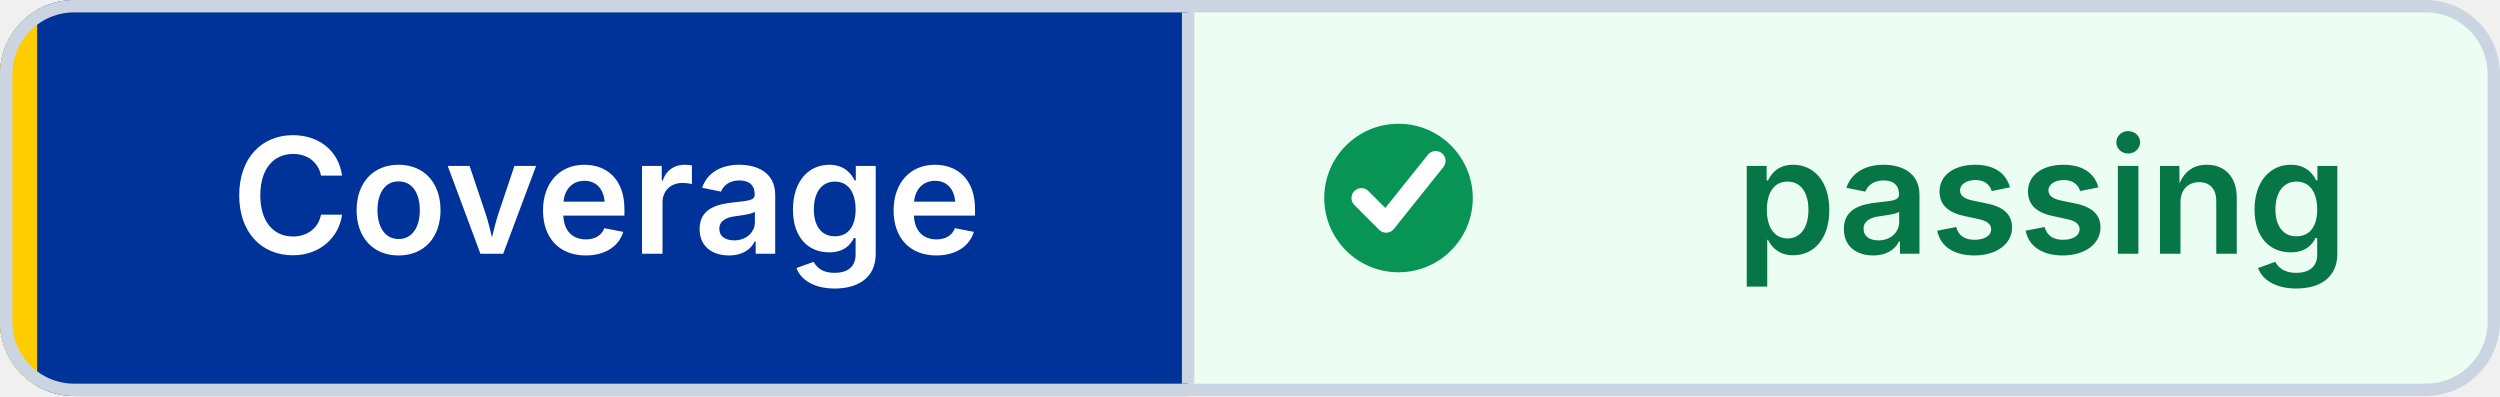
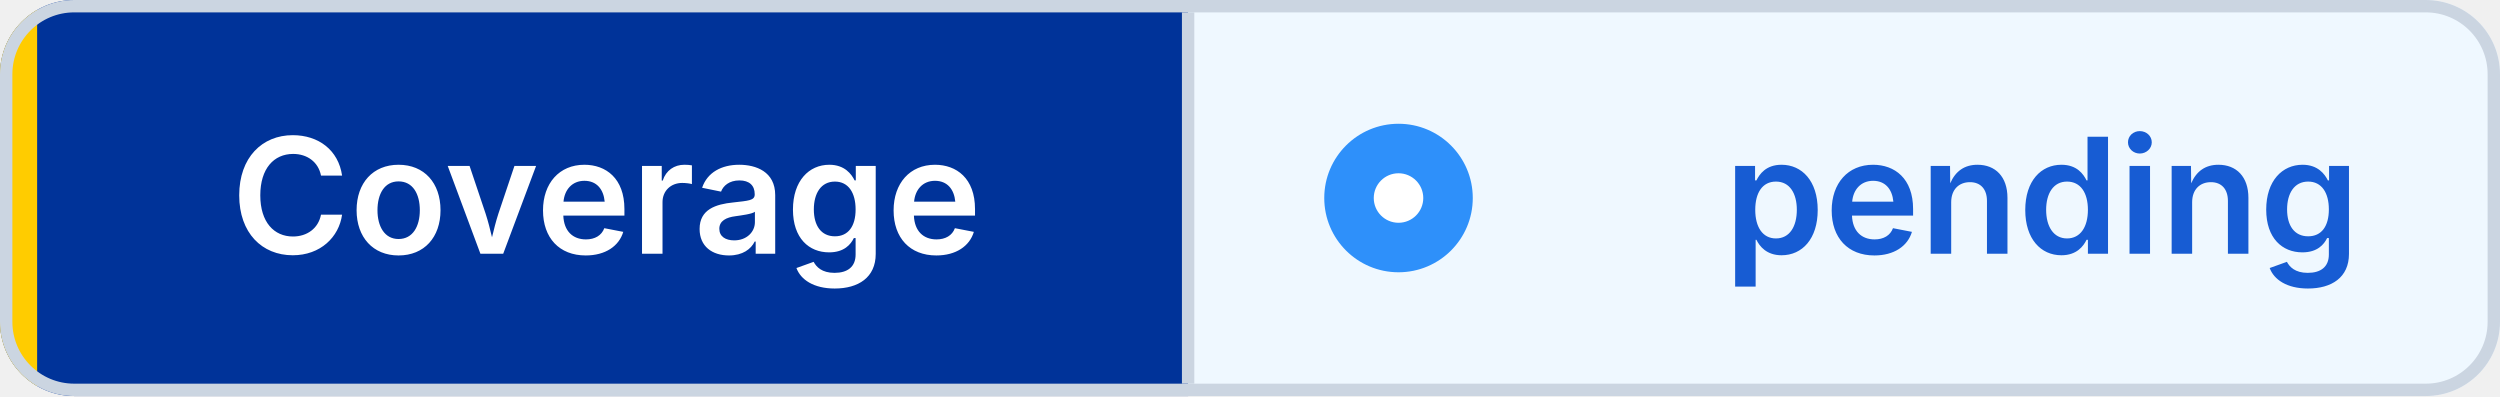
- <svg xmlns="http://www.w3.org/2000/svg" width="202" height="32" viewBox="0 0 202 32" role="img" aria-label="Coverage: passing" shape-rendering="geometricPrecision" text-rendering="geometricPrecision">
+ <svg xmlns="http://www.w3.org/2000/svg" width="202" height="32" viewBox="0 0 202 32" role="img" aria-label="Coverage: pending" shape-rendering="geometricPrecision" text-rendering="geometricPrecision">
  <defs>
    <clipPath id="badge-clip">
      <rect width="202" height="32" rx="6" />
    </clipPath>
  </defs>
  <g clip-path="url(#badge-clip)">
    <rect width="96" height="32" fill="#003399" />
-     <rect x="96" width="106" height="32" fill="#ECFDF3" />
+     <rect x="96" width="106" height="32" fill="#EFF8FF" />
    <rect width="3" height="32" fill="#FFCC00" />
  </g>
  <rect x="0.5" y="0.5" width="201" height="31" rx="5.5" fill="none" stroke="#CBD5E1" />
  <line x1="96" y1="1" x2="96" y2="31" stroke="#CBD5E1" />
-   <circle cx="113" cy="16" r="6" fill="#079455" />
-   <path d="M 110 16 l2 2 4 -5" fill="none" stroke="#FFFFFF" stroke-width="1.6" stroke-linecap="round" stroke-linejoin="round" />
+   <circle cx="113" cy="16" r="6" fill="#2E90FA" />
+   <circle cx="113" cy="16" r="2" fill="#FFFFFF" />
  <g font-family="Inter,Segoe UI,Helvetica Neue,Arial,sans-serif" font-size="13" font-weight="600" text-anchor="middle">
    <text x="49" y="20.5" fill="#FFFFFF">Coverage</text>
-     <text x="165" y="20.5" fill="#067647">passing</text>
+     <text x="165" y="20.5" fill="#175CD3">pending</text>
  </g>
</svg>
